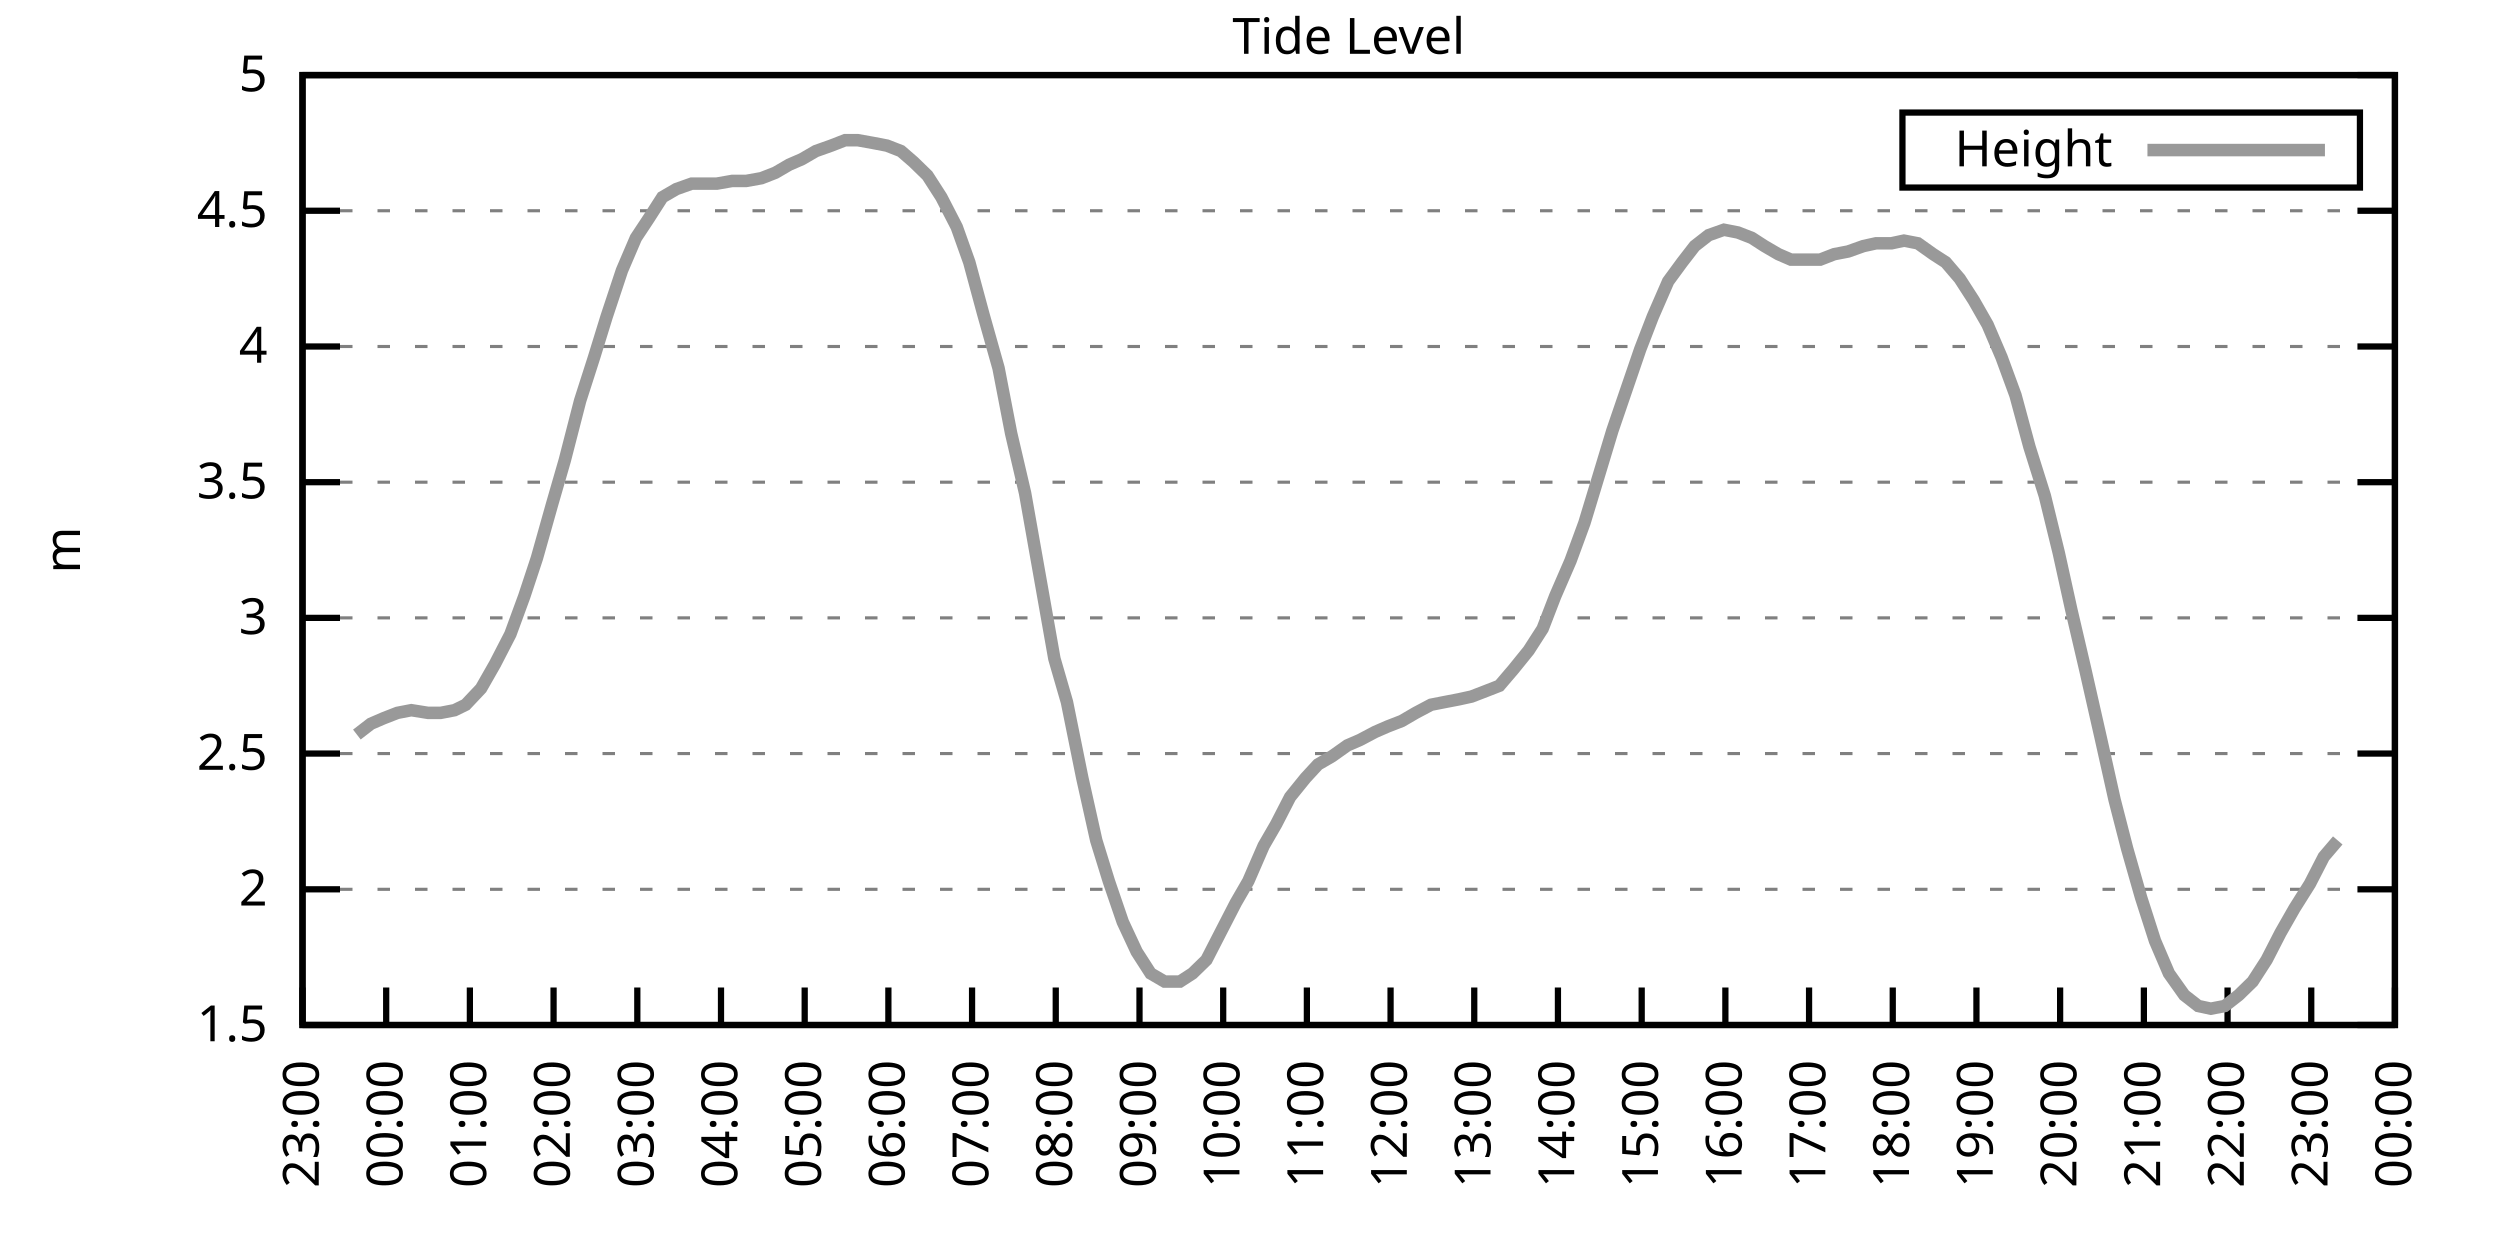
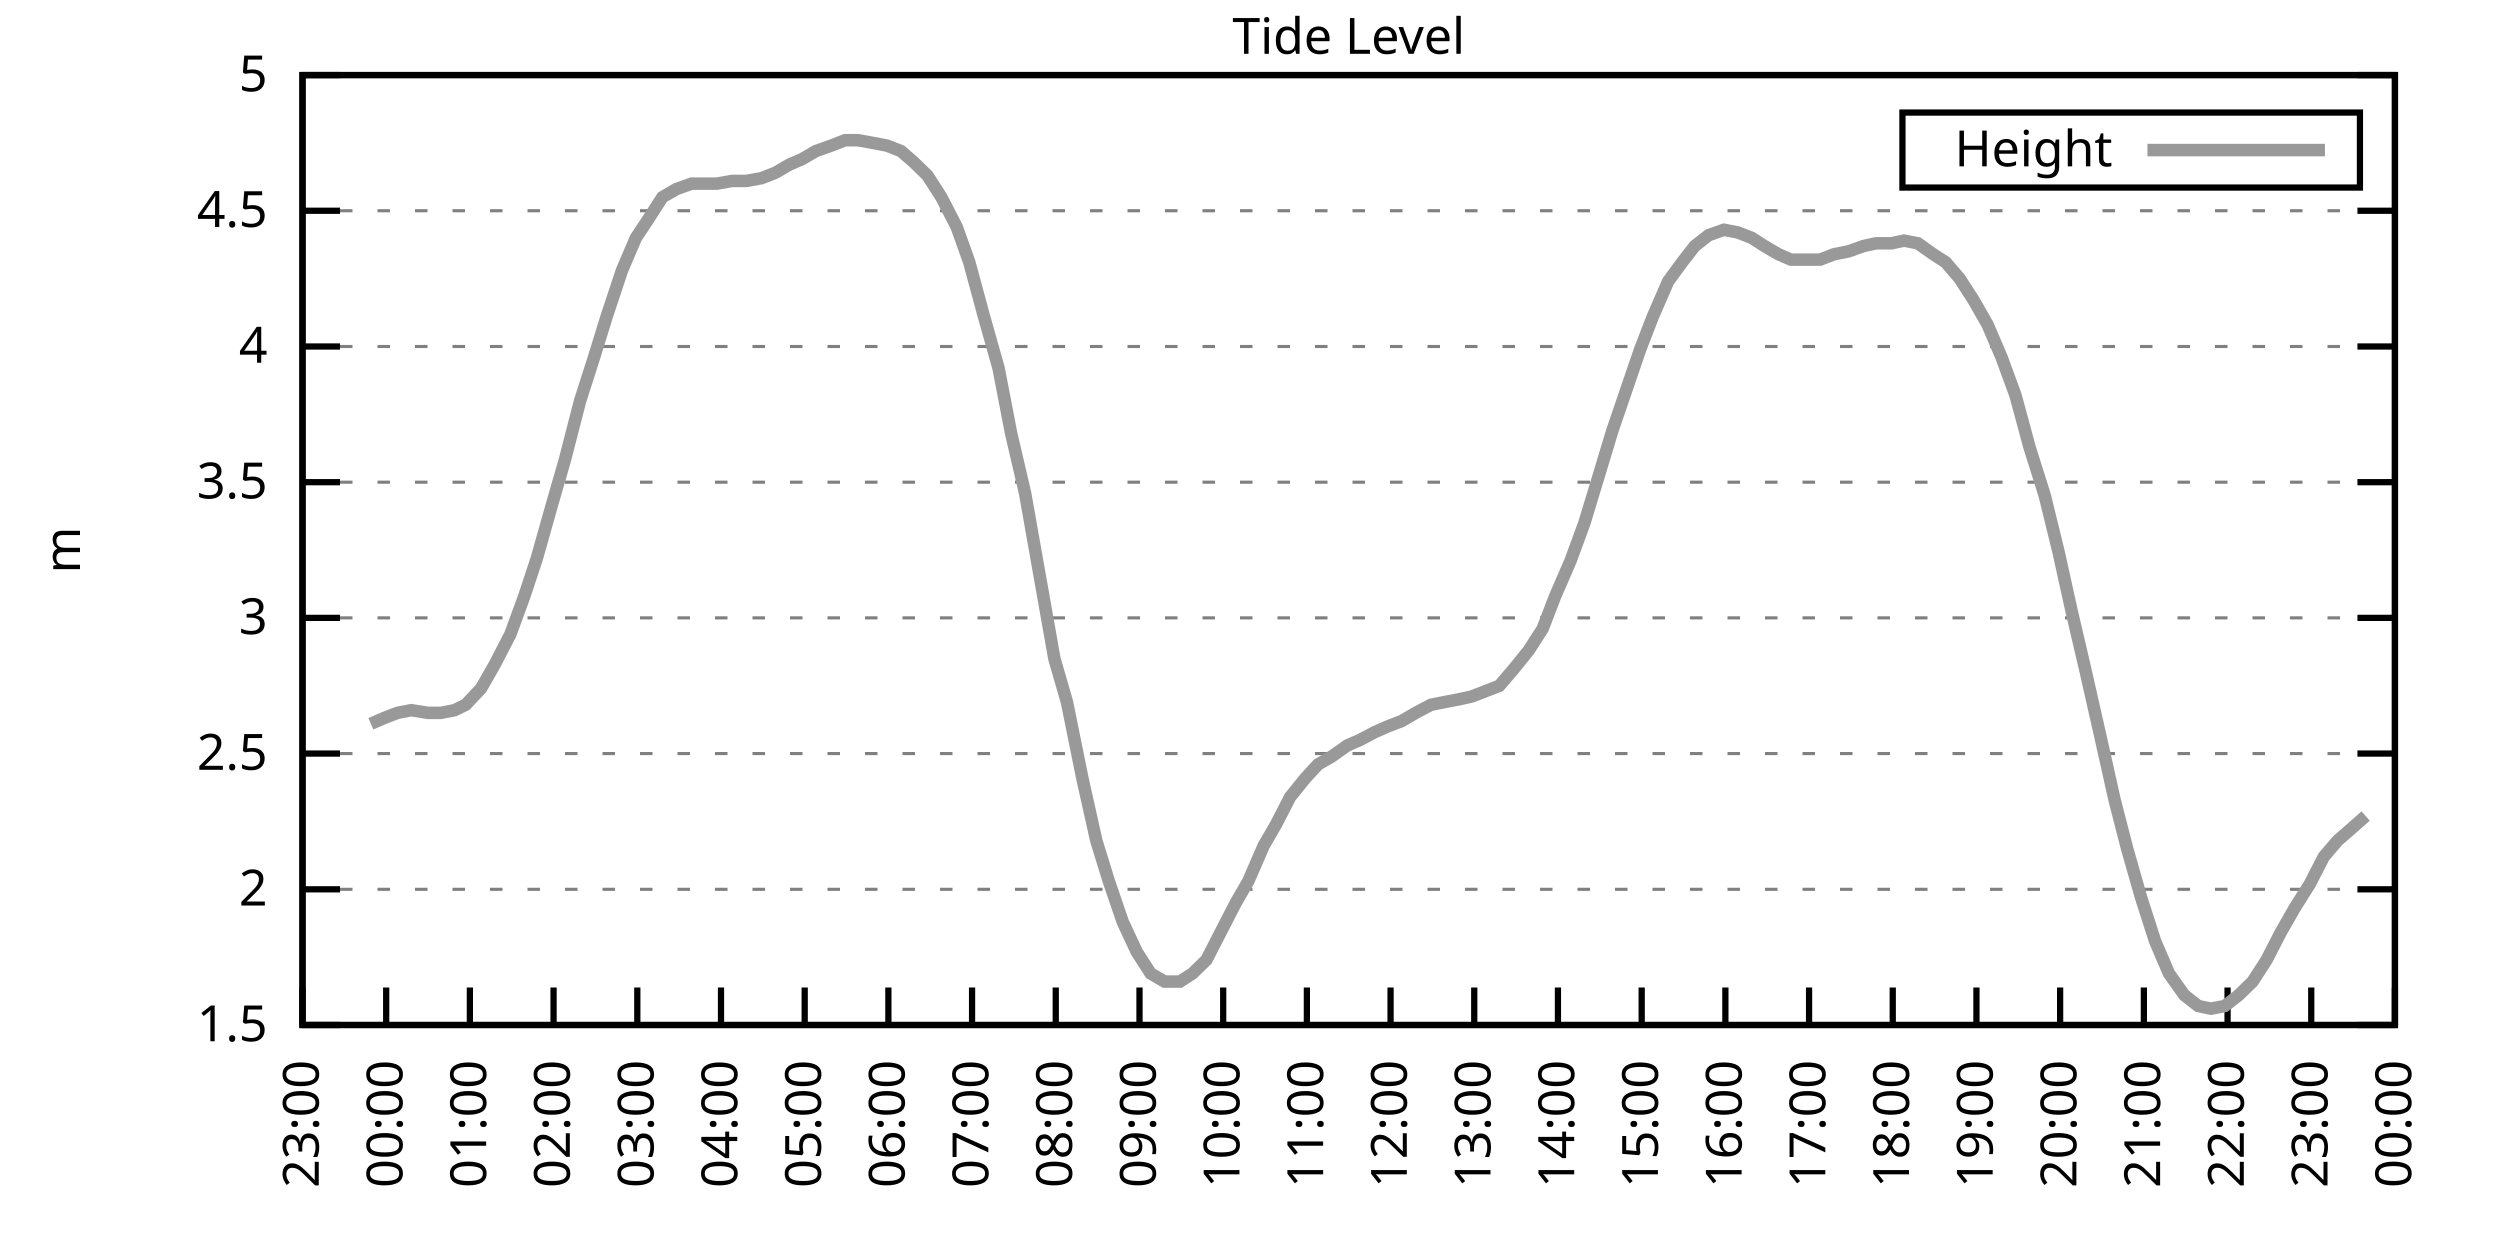
<svg xmlns="http://www.w3.org/2000/svg" xmlns:xlink="http://www.w3.org/1999/xlink" width="400" height="200" viewBox="0 0 400 200">
  <g id="gnuplot_canvas">
    <rect x="0" y="0" width="400" height="200" fill="none" />
    <defs>
      <circle id="gpDot" r="0.5" stroke-width="0.5" stroke="currentColor" />
      <path id="gpPt0" stroke-width="0.333" stroke="currentColor" d="M-1,0 h2 M0,-1 v2" />
      <path id="gpPt1" stroke-width="0.333" stroke="currentColor" d="M-1,-1 L1,1 M1,-1 L-1,1" />
      <path id="gpPt2" stroke-width="0.333" stroke="currentColor" d="M-1,0 L1,0 M0,-1 L0,1 M-1,-1 L1,1 M-1,1 L1,-1" />
      <rect id="gpPt3" stroke-width="0.333" stroke="currentColor" x="-1" y="-1" width="2" height="2" />
      <rect id="gpPt4" stroke-width="0.333" stroke="currentColor" fill="currentColor" x="-1" y="-1" width="2" height="2" />
      <circle id="gpPt5" stroke-width="0.333" stroke="currentColor" cx="0" cy="0" r="1" />
      <use xlink:href="#gpPt5" id="gpPt6" fill="currentColor" stroke="none" />
      <path id="gpPt7" stroke-width="0.333" stroke="currentColor" d="M0,-1.33 L-1.33,0.67 L1.33,0.67 z" />
      <use xlink:href="#gpPt7" id="gpPt8" fill="currentColor" stroke="none" />
      <use xlink:href="#gpPt7" id="gpPt9" stroke="currentColor" transform="rotate(180)" />
      <use xlink:href="#gpPt9" id="gpPt10" fill="currentColor" stroke="none" />
      <use xlink:href="#gpPt3" id="gpPt11" stroke="currentColor" transform="rotate(45)" />
      <use xlink:href="#gpPt11" id="gpPt12" fill="currentColor" stroke="none" />
      <path id="gpPt13" stroke-width="0.333" stroke="currentColor" d="M0,1.330 L1.265,0.411 L0.782,-1.067 L-0.782,-1.076 L-1.265,0.411 z" />
      <use xlink:href="#gpPt13" id="gpPt14" fill="currentColor" stroke="none" />
      <filter id="textbox" filterUnits="objectBoundingBox" x="0" y="0" height="1" width="1">
        <feFlood flood-color="white" flood-opacity="1" result="bgnd" />
        <feComposite in="SourceGraphic" in2="bgnd" operator="atop" />
      </filter>
      <filter id="greybox" filterUnits="objectBoundingBox" x="0" y="0" height="1" width="1">
        <feFlood flood-color="lightgrey" flood-opacity="1" result="grey" />
        <feComposite in="SourceGraphic" in2="grey" operator="atop" />
      </filter>
    </defs>
    <g fill="none" color="white" stroke="currentColor" stroke-width="1.00" stroke-linecap="butt" stroke-linejoin="miter">
</g>
    <g fill="none" color="black" stroke="currentColor" stroke-width="1.00" stroke-linecap="butt" stroke-linejoin="miter">
      <g stroke="none" shape-rendering="crispEdges">
        <polygon fill="rgb(255, 255, 255)" points="48.40,164.00 383.18,164.00 383.18,12.02 48.40,12.02 " />
      </g>
    </g>
    <g fill="none" color="black" stroke="currentColor" stroke-width="1.00" stroke-linecap="butt" stroke-linejoin="miter">
</g>
    <g fill="none" color="black" stroke="black" stroke-width="0.50" stroke-linecap="butt" stroke-linejoin="miter">
</g>
    <g fill="none" color="gray" stroke="currentColor" stroke-width="0.50" stroke-linecap="butt" stroke-linejoin="miter">
      <path stroke="gray" stroke-dasharray="2,4" class="gridline" d="M48.40,164.00 L383.19,164.00  " />
    </g>
    <g fill="none" color="gray" stroke="gray" stroke-width="1.00" stroke-linecap="butt" stroke-linejoin="miter">
</g>
    <g fill="none" color="black" stroke="currentColor" stroke-width="1.00" stroke-linecap="butt" stroke-linejoin="miter">
      <path stroke="black" d="M48.40,164.00 L54.40,164.00 M383.19,164.00 L377.19,164.00  " />
      <g transform="translate(42.80,166.60)" stroke="none" fill="black" font-family="Sans" font-size="8.00" text-anchor="end">
        <text>
          <tspan font-family="Sans"> 1.5</tspan>
        </text>
      </g>
    </g>
    <g fill="none" color="black" stroke="currentColor" stroke-width="1.00" stroke-linecap="butt" stroke-linejoin="miter">
</g>
    <g fill="none" color="black" stroke="black" stroke-width="0.50" stroke-linecap="butt" stroke-linejoin="miter">
</g>
    <g fill="none" color="gray" stroke="currentColor" stroke-width="0.50" stroke-linecap="butt" stroke-linejoin="miter">
      <path stroke="gray" stroke-dasharray="2,4" class="gridline" d="M48.40,142.29 L383.19,142.29  " />
    </g>
    <g fill="none" color="gray" stroke="gray" stroke-width="1.00" stroke-linecap="butt" stroke-linejoin="miter">
</g>
    <g fill="none" color="black" stroke="currentColor" stroke-width="1.00" stroke-linecap="butt" stroke-linejoin="miter">
      <path stroke="black" d="M48.40,142.29 L54.40,142.29 M383.19,142.29 L377.19,142.29  " />
      <g transform="translate(42.80,144.89)" stroke="none" fill="black" font-family="Sans" font-size="8.00" text-anchor="end">
        <text>
          <tspan font-family="Sans"> 2</tspan>
        </text>
      </g>
    </g>
    <g fill="none" color="black" stroke="currentColor" stroke-width="1.00" stroke-linecap="butt" stroke-linejoin="miter">
</g>
    <g fill="none" color="black" stroke="black" stroke-width="0.50" stroke-linecap="butt" stroke-linejoin="miter">
</g>
    <g fill="none" color="gray" stroke="currentColor" stroke-width="0.50" stroke-linecap="butt" stroke-linejoin="miter">
      <path stroke="gray" stroke-dasharray="2,4" class="gridline" d="M48.40,120.57 L383.19,120.57  " />
    </g>
    <g fill="none" color="gray" stroke="gray" stroke-width="1.00" stroke-linecap="butt" stroke-linejoin="miter">
</g>
    <g fill="none" color="black" stroke="currentColor" stroke-width="1.00" stroke-linecap="butt" stroke-linejoin="miter">
      <path stroke="black" d="M48.40,120.57 L54.40,120.57 M383.19,120.57 L377.19,120.57  " />
      <g transform="translate(42.80,123.17)" stroke="none" fill="black" font-family="Sans" font-size="8.00" text-anchor="end">
        <text>
          <tspan font-family="Sans"> 2.5</tspan>
        </text>
      </g>
    </g>
    <g fill="none" color="black" stroke="currentColor" stroke-width="1.00" stroke-linecap="butt" stroke-linejoin="miter">
</g>
    <g fill="none" color="black" stroke="black" stroke-width="0.50" stroke-linecap="butt" stroke-linejoin="miter">
</g>
    <g fill="none" color="gray" stroke="currentColor" stroke-width="0.50" stroke-linecap="butt" stroke-linejoin="miter">
      <path stroke="gray" stroke-dasharray="2,4" class="gridline" d="M48.40,98.86 L383.19,98.86  " />
    </g>
    <g fill="none" color="gray" stroke="gray" stroke-width="1.00" stroke-linecap="butt" stroke-linejoin="miter">
</g>
    <g fill="none" color="black" stroke="currentColor" stroke-width="1.00" stroke-linecap="butt" stroke-linejoin="miter">
      <path stroke="black" d="M48.40,98.86 L54.40,98.86 M383.19,98.86 L377.19,98.86  " />
      <g transform="translate(42.80,101.46)" stroke="none" fill="black" font-family="Sans" font-size="8.00" text-anchor="end">
        <text>
          <tspan font-family="Sans"> 3</tspan>
        </text>
      </g>
    </g>
    <g fill="none" color="black" stroke="currentColor" stroke-width="1.00" stroke-linecap="butt" stroke-linejoin="miter">
</g>
    <g fill="none" color="black" stroke="black" stroke-width="0.50" stroke-linecap="butt" stroke-linejoin="miter">
</g>
    <g fill="none" color="gray" stroke="currentColor" stroke-width="0.50" stroke-linecap="butt" stroke-linejoin="miter">
      <path stroke="gray" stroke-dasharray="2,4" class="gridline" d="M48.40,77.15 L383.19,77.15  " />
    </g>
    <g fill="none" color="gray" stroke="gray" stroke-width="1.00" stroke-linecap="butt" stroke-linejoin="miter">
</g>
    <g fill="none" color="black" stroke="currentColor" stroke-width="1.00" stroke-linecap="butt" stroke-linejoin="miter">
      <path stroke="black" d="M48.40,77.15 L54.40,77.15 M383.19,77.15 L377.19,77.15  " />
      <g transform="translate(42.80,79.75)" stroke="none" fill="black" font-family="Sans" font-size="8.00" text-anchor="end">
        <text>
          <tspan font-family="Sans"> 3.5</tspan>
        </text>
      </g>
    </g>
    <g fill="none" color="black" stroke="currentColor" stroke-width="1.00" stroke-linecap="butt" stroke-linejoin="miter">
</g>
    <g fill="none" color="black" stroke="black" stroke-width="0.50" stroke-linecap="butt" stroke-linejoin="miter">
</g>
    <g fill="none" color="gray" stroke="currentColor" stroke-width="0.50" stroke-linecap="butt" stroke-linejoin="miter">
      <path stroke="gray" stroke-dasharray="2,4" class="gridline" d="M48.40,55.44 L383.19,55.44  " />
    </g>
    <g fill="none" color="gray" stroke="gray" stroke-width="1.00" stroke-linecap="butt" stroke-linejoin="miter">
</g>
    <g fill="none" color="black" stroke="currentColor" stroke-width="1.00" stroke-linecap="butt" stroke-linejoin="miter">
      <path stroke="black" d="M48.40,55.44 L54.40,55.44 M383.19,55.44 L377.19,55.44  " />
      <g transform="translate(42.80,58.04)" stroke="none" fill="black" font-family="Sans" font-size="8.00" text-anchor="end">
        <text>
          <tspan font-family="Sans"> 4</tspan>
        </text>
      </g>
    </g>
    <g fill="none" color="black" stroke="currentColor" stroke-width="1.00" stroke-linecap="butt" stroke-linejoin="miter">
</g>
    <g fill="none" color="black" stroke="black" stroke-width="0.50" stroke-linecap="butt" stroke-linejoin="miter">
</g>
    <g fill="none" color="gray" stroke="currentColor" stroke-width="0.50" stroke-linecap="butt" stroke-linejoin="miter">
      <path stroke="gray" stroke-dasharray="2,4" class="gridline" d="M48.40,33.72 L383.19,33.72  " />
    </g>
    <g fill="none" color="gray" stroke="gray" stroke-width="1.00" stroke-linecap="butt" stroke-linejoin="miter">
</g>
    <g fill="none" color="black" stroke="currentColor" stroke-width="1.00" stroke-linecap="butt" stroke-linejoin="miter">
      <path stroke="black" d="M48.40,33.72 L54.40,33.72 M383.19,33.72 L377.19,33.72  " />
      <g transform="translate(42.80,36.32)" stroke="none" fill="black" font-family="Sans" font-size="8.00" text-anchor="end">
        <text>
          <tspan font-family="Sans"> 4.5</tspan>
        </text>
      </g>
    </g>
    <g fill="none" color="black" stroke="currentColor" stroke-width="1.00" stroke-linecap="butt" stroke-linejoin="miter">
</g>
    <g fill="none" color="black" stroke="black" stroke-width="0.50" stroke-linecap="butt" stroke-linejoin="miter">
</g>
    <g fill="none" color="gray" stroke="currentColor" stroke-width="0.50" stroke-linecap="butt" stroke-linejoin="miter">
      <path stroke="gray" stroke-dasharray="2,4" class="gridline" d="M48.40,12.01 L383.19,12.01  " />
    </g>
    <g fill="none" color="gray" stroke="gray" stroke-width="1.00" stroke-linecap="butt" stroke-linejoin="miter">
</g>
    <g fill="none" color="black" stroke="currentColor" stroke-width="1.00" stroke-linecap="butt" stroke-linejoin="miter">
      <path stroke="black" d="M48.40,12.01 L54.40,12.01 M383.19,12.01 L377.19,12.01  " />
      <g transform="translate(42.80,14.61)" stroke="none" fill="black" font-family="Sans" font-size="8.00" text-anchor="end">
        <text>
          <tspan font-family="Sans"> 5</tspan>
        </text>
      </g>
    </g>
    <g fill="none" color="black" stroke="currentColor" stroke-width="1.00" stroke-linecap="butt" stroke-linejoin="miter">
      <path stroke="black" d="M48.40,164.00 L48.40,158.00  " />
      <g transform="translate(51.00,169.60) rotate(270.00)" stroke="none" fill="black" font-family="Sans" font-size="8.00" text-anchor="end">
        <text>
          <tspan font-family="Sans">23:00</tspan>
        </text>
      </g>
    </g>
    <g fill="none" color="black" stroke="currentColor" stroke-width="1.00" stroke-linecap="butt" stroke-linejoin="miter">
      <path stroke="black" d="M61.79,164.00 L61.79,158.00  " />
      <g transform="translate(64.39,169.60) rotate(270.00)" stroke="none" fill="black" font-family="Sans" font-size="8.00" text-anchor="end">
        <text>
          <tspan font-family="Sans">00:00</tspan>
        </text>
      </g>
    </g>
    <g fill="none" color="black" stroke="currentColor" stroke-width="1.00" stroke-linecap="butt" stroke-linejoin="miter">
      <path stroke="black" d="M75.18,164.00 L75.18,158.00  " />
      <g transform="translate(77.78,169.60) rotate(270.00)" stroke="none" fill="black" font-family="Sans" font-size="8.00" text-anchor="end">
        <text>
          <tspan font-family="Sans">01:00</tspan>
        </text>
      </g>
    </g>
    <g fill="none" color="black" stroke="currentColor" stroke-width="1.00" stroke-linecap="butt" stroke-linejoin="miter">
      <path stroke="black" d="M88.57,164.00 L88.57,158.00  " />
      <g transform="translate(91.17,169.60) rotate(270.00)" stroke="none" fill="black" font-family="Sans" font-size="8.00" text-anchor="end">
        <text>
          <tspan font-family="Sans">02:00</tspan>
        </text>
      </g>
    </g>
    <g fill="none" color="black" stroke="currentColor" stroke-width="1.00" stroke-linecap="butt" stroke-linejoin="miter">
      <path stroke="black" d="M101.97,164.00 L101.97,158.00  " />
      <g transform="translate(104.57,169.60) rotate(270.00)" stroke="none" fill="black" font-family="Sans" font-size="8.00" text-anchor="end">
        <text>
          <tspan font-family="Sans">03:00</tspan>
        </text>
      </g>
    </g>
    <g fill="none" color="black" stroke="currentColor" stroke-width="1.00" stroke-linecap="butt" stroke-linejoin="miter">
      <path stroke="black" d="M115.36,164.00 L115.36,158.00  " />
      <g transform="translate(117.96,169.60) rotate(270.00)" stroke="none" fill="black" font-family="Sans" font-size="8.00" text-anchor="end">
        <text>
          <tspan font-family="Sans">04:00</tspan>
        </text>
      </g>
    </g>
    <g fill="none" color="black" stroke="currentColor" stroke-width="1.00" stroke-linecap="butt" stroke-linejoin="miter">
      <path stroke="black" d="M128.75,164.00 L128.75,158.00  " />
      <g transform="translate(131.35,169.60) rotate(270.00)" stroke="none" fill="black" font-family="Sans" font-size="8.00" text-anchor="end">
        <text>
          <tspan font-family="Sans">05:00</tspan>
        </text>
      </g>
    </g>
    <g fill="none" color="black" stroke="currentColor" stroke-width="1.00" stroke-linecap="butt" stroke-linejoin="miter">
      <path stroke="black" d="M142.14,164.00 L142.14,158.00  " />
      <g transform="translate(144.74,169.60) rotate(270.00)" stroke="none" fill="black" font-family="Sans" font-size="8.00" text-anchor="end">
        <text>
          <tspan font-family="Sans">06:00</tspan>
        </text>
      </g>
    </g>
    <g fill="none" color="black" stroke="currentColor" stroke-width="1.00" stroke-linecap="butt" stroke-linejoin="miter">
      <path stroke="black" d="M155.53,164.00 L155.53,158.00  " />
      <g transform="translate(158.13,169.60) rotate(270.00)" stroke="none" fill="black" font-family="Sans" font-size="8.00" text-anchor="end">
        <text>
          <tspan font-family="Sans">07:00</tspan>
        </text>
      </g>
    </g>
    <g fill="none" color="black" stroke="currentColor" stroke-width="1.00" stroke-linecap="butt" stroke-linejoin="miter">
      <path stroke="black" d="M168.92,164.00 L168.92,158.00  " />
      <g transform="translate(171.52,169.60) rotate(270.00)" stroke="none" fill="black" font-family="Sans" font-size="8.00" text-anchor="end">
        <text>
          <tspan font-family="Sans">08:00</tspan>
        </text>
      </g>
    </g>
    <g fill="none" color="black" stroke="currentColor" stroke-width="1.00" stroke-linecap="butt" stroke-linejoin="miter">
      <path stroke="black" d="M182.32,164.00 L182.32,158.00  " />
      <g transform="translate(184.92,169.60) rotate(270.00)" stroke="none" fill="black" font-family="Sans" font-size="8.00" text-anchor="end">
        <text>
          <tspan font-family="Sans">09:00</tspan>
        </text>
      </g>
    </g>
    <g fill="none" color="black" stroke="currentColor" stroke-width="1.00" stroke-linecap="butt" stroke-linejoin="miter">
      <path stroke="black" d="M195.71,164.00 L195.71,158.00  " />
      <g transform="translate(198.31,169.60) rotate(270.00)" stroke="none" fill="black" font-family="Sans" font-size="8.00" text-anchor="end">
        <text>
          <tspan font-family="Sans">10:00</tspan>
        </text>
      </g>
    </g>
    <g fill="none" color="black" stroke="currentColor" stroke-width="1.00" stroke-linecap="butt" stroke-linejoin="miter">
      <path stroke="black" d="M209.10,164.00 L209.10,158.00  " />
      <g transform="translate(211.70,169.60) rotate(270.00)" stroke="none" fill="black" font-family="Sans" font-size="8.00" text-anchor="end">
        <text>
          <tspan font-family="Sans">11:00</tspan>
        </text>
      </g>
    </g>
    <g fill="none" color="black" stroke="currentColor" stroke-width="1.00" stroke-linecap="butt" stroke-linejoin="miter">
      <path stroke="black" d="M222.49,164.00 L222.49,158.00  " />
      <g transform="translate(225.09,169.60) rotate(270.00)" stroke="none" fill="black" font-family="Sans" font-size="8.00" text-anchor="end">
        <text>
          <tspan font-family="Sans">12:00</tspan>
        </text>
      </g>
    </g>
    <g fill="none" color="black" stroke="currentColor" stroke-width="1.00" stroke-linecap="butt" stroke-linejoin="miter">
      <path stroke="black" d="M235.88,164.00 L235.88,158.00  " />
      <g transform="translate(238.48,169.60) rotate(270.00)" stroke="none" fill="black" font-family="Sans" font-size="8.00" text-anchor="end">
        <text>
          <tspan font-family="Sans">13:00</tspan>
        </text>
      </g>
    </g>
    <g fill="none" color="black" stroke="currentColor" stroke-width="1.00" stroke-linecap="butt" stroke-linejoin="miter">
      <path stroke="black" d="M249.27,164.00 L249.27,158.00  " />
      <g transform="translate(251.87,169.60) rotate(270.00)" stroke="none" fill="black" font-family="Sans" font-size="8.00" text-anchor="end">
        <text>
          <tspan font-family="Sans">14:00</tspan>
        </text>
      </g>
    </g>
    <g fill="none" color="black" stroke="currentColor" stroke-width="1.00" stroke-linecap="butt" stroke-linejoin="miter">
      <path stroke="black" d="M262.67,164.00 L262.67,158.00  " />
      <g transform="translate(265.27,169.60) rotate(270.00)" stroke="none" fill="black" font-family="Sans" font-size="8.00" text-anchor="end">
        <text>
          <tspan font-family="Sans">15:00</tspan>
        </text>
      </g>
    </g>
    <g fill="none" color="black" stroke="currentColor" stroke-width="1.00" stroke-linecap="butt" stroke-linejoin="miter">
      <path stroke="black" d="M276.06,164.00 L276.06,158.00  " />
      <g transform="translate(278.66,169.60) rotate(270.00)" stroke="none" fill="black" font-family="Sans" font-size="8.00" text-anchor="end">
        <text>
          <tspan font-family="Sans">16:00</tspan>
        </text>
      </g>
    </g>
    <g fill="none" color="black" stroke="currentColor" stroke-width="1.00" stroke-linecap="butt" stroke-linejoin="miter">
      <path stroke="black" d="M289.45,164.00 L289.45,158.00  " />
      <g transform="translate(292.05,169.60) rotate(270.00)" stroke="none" fill="black" font-family="Sans" font-size="8.00" text-anchor="end">
        <text>
          <tspan font-family="Sans">17:00</tspan>
        </text>
      </g>
    </g>
    <g fill="none" color="black" stroke="currentColor" stroke-width="1.00" stroke-linecap="butt" stroke-linejoin="miter">
      <path stroke="black" d="M302.84,164.00 L302.84,158.00  " />
      <g transform="translate(305.44,169.60) rotate(270.00)" stroke="none" fill="black" font-family="Sans" font-size="8.00" text-anchor="end">
        <text>
          <tspan font-family="Sans">18:00</tspan>
        </text>
      </g>
    </g>
    <g fill="none" color="black" stroke="currentColor" stroke-width="1.00" stroke-linecap="butt" stroke-linejoin="miter">
      <path stroke="black" d="M316.23,164.00 L316.23,158.00  " />
      <g transform="translate(318.83,169.60) rotate(270.00)" stroke="none" fill="black" font-family="Sans" font-size="8.00" text-anchor="end">
        <text>
          <tspan font-family="Sans">19:00</tspan>
        </text>
      </g>
    </g>
    <g fill="none" color="black" stroke="currentColor" stroke-width="1.00" stroke-linecap="butt" stroke-linejoin="miter">
      <path stroke="black" d="M329.62,164.00 L329.62,158.00  " />
      <g transform="translate(332.22,169.60) rotate(270.00)" stroke="none" fill="black" font-family="Sans" font-size="8.00" text-anchor="end">
        <text>
          <tspan font-family="Sans">20:00</tspan>
        </text>
      </g>
    </g>
    <g fill="none" color="black" stroke="currentColor" stroke-width="1.00" stroke-linecap="butt" stroke-linejoin="miter">
      <path stroke="black" d="M343.02,164.00 L343.02,158.00  " />
      <g transform="translate(345.62,169.60) rotate(270.00)" stroke="none" fill="black" font-family="Sans" font-size="8.00" text-anchor="end">
        <text>
          <tspan font-family="Sans">21:00</tspan>
        </text>
      </g>
    </g>
    <g fill="none" color="black" stroke="currentColor" stroke-width="1.00" stroke-linecap="butt" stroke-linejoin="miter">
      <path stroke="black" d="M356.41,164.00 L356.41,158.00  " />
      <g transform="translate(359.01,169.60) rotate(270.00)" stroke="none" fill="black" font-family="Sans" font-size="8.00" text-anchor="end">
        <text>
          <tspan font-family="Sans">22:00</tspan>
        </text>
      </g>
    </g>
    <g fill="none" color="black" stroke="currentColor" stroke-width="1.00" stroke-linecap="butt" stroke-linejoin="miter">
      <path stroke="black" d="M369.80,164.00 L369.80,158.00  " />
      <g transform="translate(372.40,169.60) rotate(270.00)" stroke="none" fill="black" font-family="Sans" font-size="8.00" text-anchor="end">
        <text>
          <tspan font-family="Sans">23:00</tspan>
        </text>
      </g>
    </g>
    <g fill="none" color="black" stroke="currentColor" stroke-width="1.00" stroke-linecap="butt" stroke-linejoin="miter">
      <path stroke="black" d="M383.19,164.00 L383.19,158.00  " />
      <g transform="translate(385.79,169.60) rotate(270.00)" stroke="none" fill="black" font-family="Sans" font-size="8.00" text-anchor="end">
        <text>
          <tspan font-family="Sans">00:00</tspan>
        </text>
      </g>
    </g>
    <g fill="none" color="black" stroke="currentColor" stroke-width="1.00" stroke-linecap="butt" stroke-linejoin="miter">
</g>
    <g fill="none" color="black" stroke="currentColor" stroke-width="1.00" stroke-linecap="butt" stroke-linejoin="miter">
      <path stroke="black" d="M48.40,12.01 L48.40,164.00 L383.19,164.00 L383.19,12.01 L48.40,12.01 Z  " />
    </g>
    <g fill="none" color="black" stroke="currentColor" stroke-width="1.00" stroke-linecap="butt" stroke-linejoin="miter">
</g>
    <g fill="none" color="black" stroke="currentColor" stroke-width="1.00" stroke-linecap="butt" stroke-linejoin="miter">
      <path stroke="black" d="M304.39,30.01 L304.39,18.01 L377.59,18.01 L377.59,30.01 L304.39,30.01 Z  " />
    </g>
    <g id="Tide_level_plot_1">
      <g fill="none" color="white" stroke="black" stroke-width="2.00" stroke-linecap="butt" stroke-linejoin="miter">
</g>
      <g fill="none" color="black" stroke="currentColor" stroke-width="2.00" stroke-linecap="butt" stroke-linejoin="miter">
        <g transform="translate(337.99,26.61)" stroke="none" fill="black" font-family="Sans" font-size="8.00" text-anchor="end">
          <text>
            <tspan font-family="Sans">Height</tspan>
          </text>
        </g>
      </g>
      <g fill="none" color="black" stroke="currentColor" stroke-width="2.00" stroke-linecap="butt" stroke-linejoin="miter">
-         <path stroke="rgb(153, 153, 153)" d="M343.59,24.01 L371.99,24.01 M57.10,117.53 L59.34,115.80 L61.35,114.93 L63.58,114.06 L65.81,113.63 L68.49,114.06   L70.50,114.06 L72.73,113.63 L74.51,112.76 L76.97,110.15 L79.20,106.24 L81.66,101.47 L83.89,95.39 L85.90,89.31   L88.35,80.62 L90.36,73.67 L92.82,64.12 L95.05,57.17 L97.06,50.66 L99.51,43.28 L101.74,38.07 L103.75,35.03   L105.98,31.55 L108.22,30.25 L110.67,29.38 L112.90,29.38 L114.69,29.38 L117.14,28.95 L119.38,28.95 L121.83,28.51   L124.06,27.64 L126.29,26.34 L128.30,25.47 L130.54,24.17 L132.99,23.30 L135.22,22.43 L137.23,22.43 L139.69,22.87   L141.92,23.30 L144.15,24.17 L146.16,25.91 L148.39,28.08 L150.62,31.55 L153.08,36.33 L155.09,41.97 L157.32,50.22   L159.77,58.91 L161.78,69.33 L164.01,78.89 L166.47,92.78 L168.70,105.38 L170.71,112.32 L173.17,124.48 L175.40,134.47   L177.41,140.98 L179.64,147.50 L181.87,152.28 L184.10,155.75 L186.33,157.05 L188.79,157.05 L190.80,155.75 L193.03,153.58   L195.26,149.24 L197.72,144.46 L199.73,140.98 L202.18,135.34 L204.19,131.86 L206.42,127.52 L208.88,124.48 L210.88,122.31   L213.12,121.01 L215.57,119.27 L217.58,118.40 L220.04,117.10 L222.04,116.23 L224.28,115.36 L226.51,114.06 L228.96,112.76   L231.20,112.32 L233.43,111.89 L235.44,111.45 L237.67,110.59 L239.90,109.72 L242.13,107.11 L244.59,104.07 L246.82,100.60   L248.83,95.39 L251.28,89.74 L253.51,83.66 L255.75,76.28 L257.98,68.90 L260.21,62.38 L262.44,55.87 L264.45,50.66   L266.91,45.01 L269.14,41.97 L271.15,39.37 L273.38,37.63 L275.83,36.76 L278.07,37.20 L280.30,38.07 L282.31,39.37   L284.54,40.67 L286.55,41.54 L289.00,41.54 L291.23,41.54 L293.47,40.67 L295.70,40.24 L298.15,39.37 L300.16,38.93   L302.62,38.93 L304.63,38.50 L306.86,38.93 L309.31,40.67 L311.32,41.97 L313.55,44.58 L315.79,48.05 L318.02,51.96   L320.25,57.17 L322.48,63.25 L324.71,71.50 L327.17,79.32 L329.40,88.44 L331.41,97.56 L333.64,107.11 L336.10,117.97   L338.33,127.96 L340.34,135.77 L342.57,143.59 L344.80,150.54 L347.03,155.75 L349.49,159.22 L351.72,160.96 L353.73,161.39   L355.96,160.96 L358.19,159.22 L360.42,157.05 L362.66,153.58 L364.89,149.24 L367.12,145.33 L369.58,141.42 L371.81,137.08   L374.04,134.47  " />
+         <path stroke="rgb(153, 153, 153)" d="M343.59,24.01 L371.99,24.01 M59.34,115.80 L61.35,114.93 L63.58,114.06 L65.81,113.63 L68.49,114.06 L70.50,114.06   L72.73,113.63 L74.51,112.76 L76.97,110.15 L79.20,106.24 L81.66,101.47 L83.89,95.39 L85.90,89.31 L88.35,80.62   L90.36,73.67 L92.82,64.12 L95.05,57.17 L97.06,50.66 L99.51,43.28 L101.74,38.07 L103.75,35.03 L105.98,31.55   L108.22,30.25 L110.67,29.38 L112.90,29.38 L114.69,29.38 L117.14,28.95 L119.38,28.95 L121.83,28.51 L124.06,27.64   L126.29,26.34 L128.30,25.47 L130.54,24.17 L132.99,23.30 L135.22,22.43 L137.23,22.43 L139.69,22.87 L141.92,23.30   L144.15,24.17 L146.16,25.91 L148.39,28.08 L150.62,31.55 L153.08,36.33 L155.09,41.97 L157.32,50.22 L159.77,58.91   L161.78,69.33 L164.01,78.89 L166.47,92.78 L168.70,105.38 L170.71,112.32 L173.17,124.48 L175.40,134.47 L177.41,140.98   L179.64,147.50 L181.87,152.28 L184.10,155.75 L186.33,157.05 L188.79,157.05 L190.80,155.75 L193.03,153.58 L195.26,149.24   L197.72,144.46 L199.73,140.98 L202.18,135.34 L204.19,131.86 L206.42,127.52 L208.88,124.48 L210.88,122.31 L213.12,121.01   L215.57,119.27 L217.58,118.40 L220.04,117.10 L222.04,116.23 L224.28,115.36 L226.51,114.06 L228.96,112.76 L231.20,112.32   L233.43,111.89 L235.44,111.45 L237.67,110.59 L239.90,109.72 L242.13,107.11 L244.59,104.07 L246.82,100.60 L248.83,95.39   L251.28,89.74 L253.51,83.66 L255.75,76.28 L257.98,68.90 L260.21,62.38 L262.44,55.87 L264.45,50.66 L266.91,45.01   L269.14,41.97 L271.15,39.37 L273.38,37.63 L275.83,36.76 L278.07,37.20 L280.30,38.07 L282.31,39.37 L284.54,40.67   L286.55,41.54 L289.00,41.54 L291.23,41.54 L293.47,40.67 L295.70,40.24 L298.15,39.37 L300.16,38.93 L302.62,38.93   L304.63,38.50 L306.86,38.93 L309.31,40.67 L311.32,41.97 L313.55,44.58 L315.79,48.05 L318.02,51.96 L320.25,57.17   L322.48,63.25 L324.71,71.50 L327.17,79.32 L329.40,88.44 L331.41,97.56 L333.64,107.11 L336.10,117.97 L338.33,127.96   L340.34,135.77 L342.57,143.59 L344.80,150.54 L347.03,155.75 L349.49,159.22 L351.72,160.96 L353.73,161.39 L355.96,160.96   L358.19,159.22 L360.42,157.05 L362.66,153.58 L364.89,149.24 L367.12,145.33 L369.58,141.42 L371.81,137.08 L374.04,134.47   L376.05,132.73 L378.50,130.56  " />
      </g>
    </g>
    <g fill="none" color="black" stroke="currentColor" stroke-width="2.00" stroke-linecap="butt" stroke-linejoin="miter">
</g>
    <g fill="none" color="black" stroke="black" stroke-width="1.00" stroke-linecap="butt" stroke-linejoin="miter">
</g>
    <g fill="none" color="black" stroke="currentColor" stroke-width="1.00" stroke-linecap="butt" stroke-linejoin="miter">
      <path stroke="black" d="M48.40,12.01 L48.40,164.00 L383.19,164.00 L383.19,12.01 L48.40,12.01 Z  " />
      <g transform="translate(12.80,88.01) rotate(270.00)" stroke="none" fill="black" font-family="Sans" font-size="8.00" text-anchor="middle">
        <text>
          <tspan font-family="Sans">m</tspan>
        </text>
      </g>
    </g>
    <g fill="none" color="black" stroke="currentColor" stroke-width="1.00" stroke-linecap="butt" stroke-linejoin="miter">
</g>
    <g fill="none" color="black" stroke="currentColor" stroke-width="1.00" stroke-linecap="butt" stroke-linejoin="miter">
      <g transform="translate(215.79,8.61)" stroke="none" fill="black" font-family="Sans" font-size="8.00" text-anchor="middle">
        <text>
          <tspan font-family="Sans">Tide Level</tspan>
        </text>
      </g>
    </g>
    <g fill="none" color="black" stroke="currentColor" stroke-width="1.00" stroke-linecap="butt" stroke-linejoin="miter">
</g>
  </g>
</svg>
